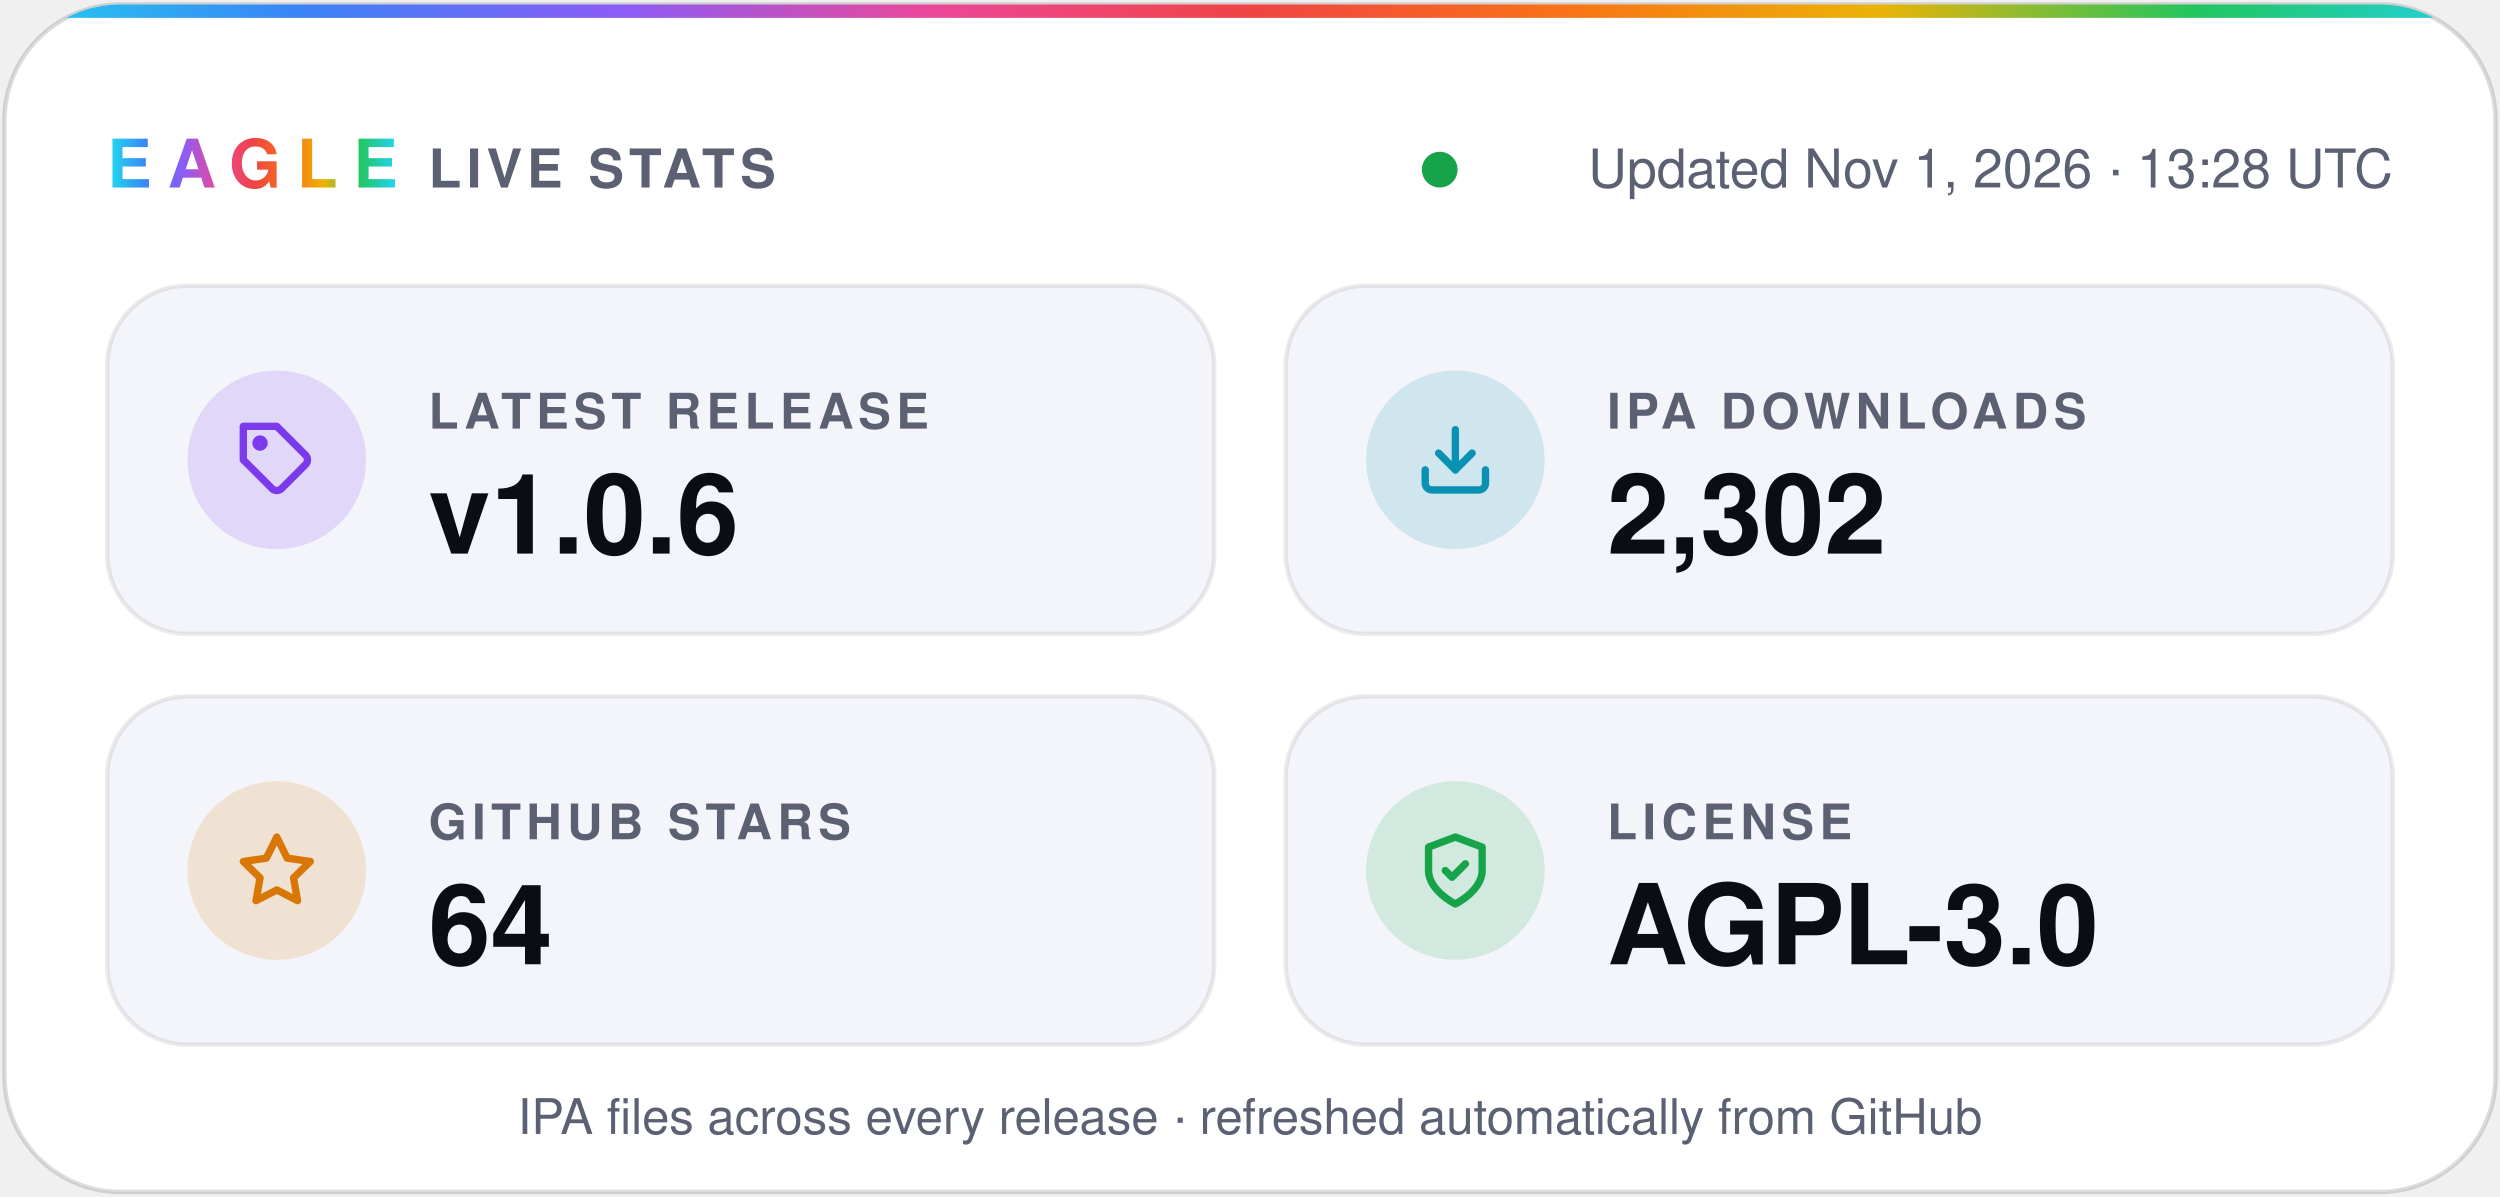
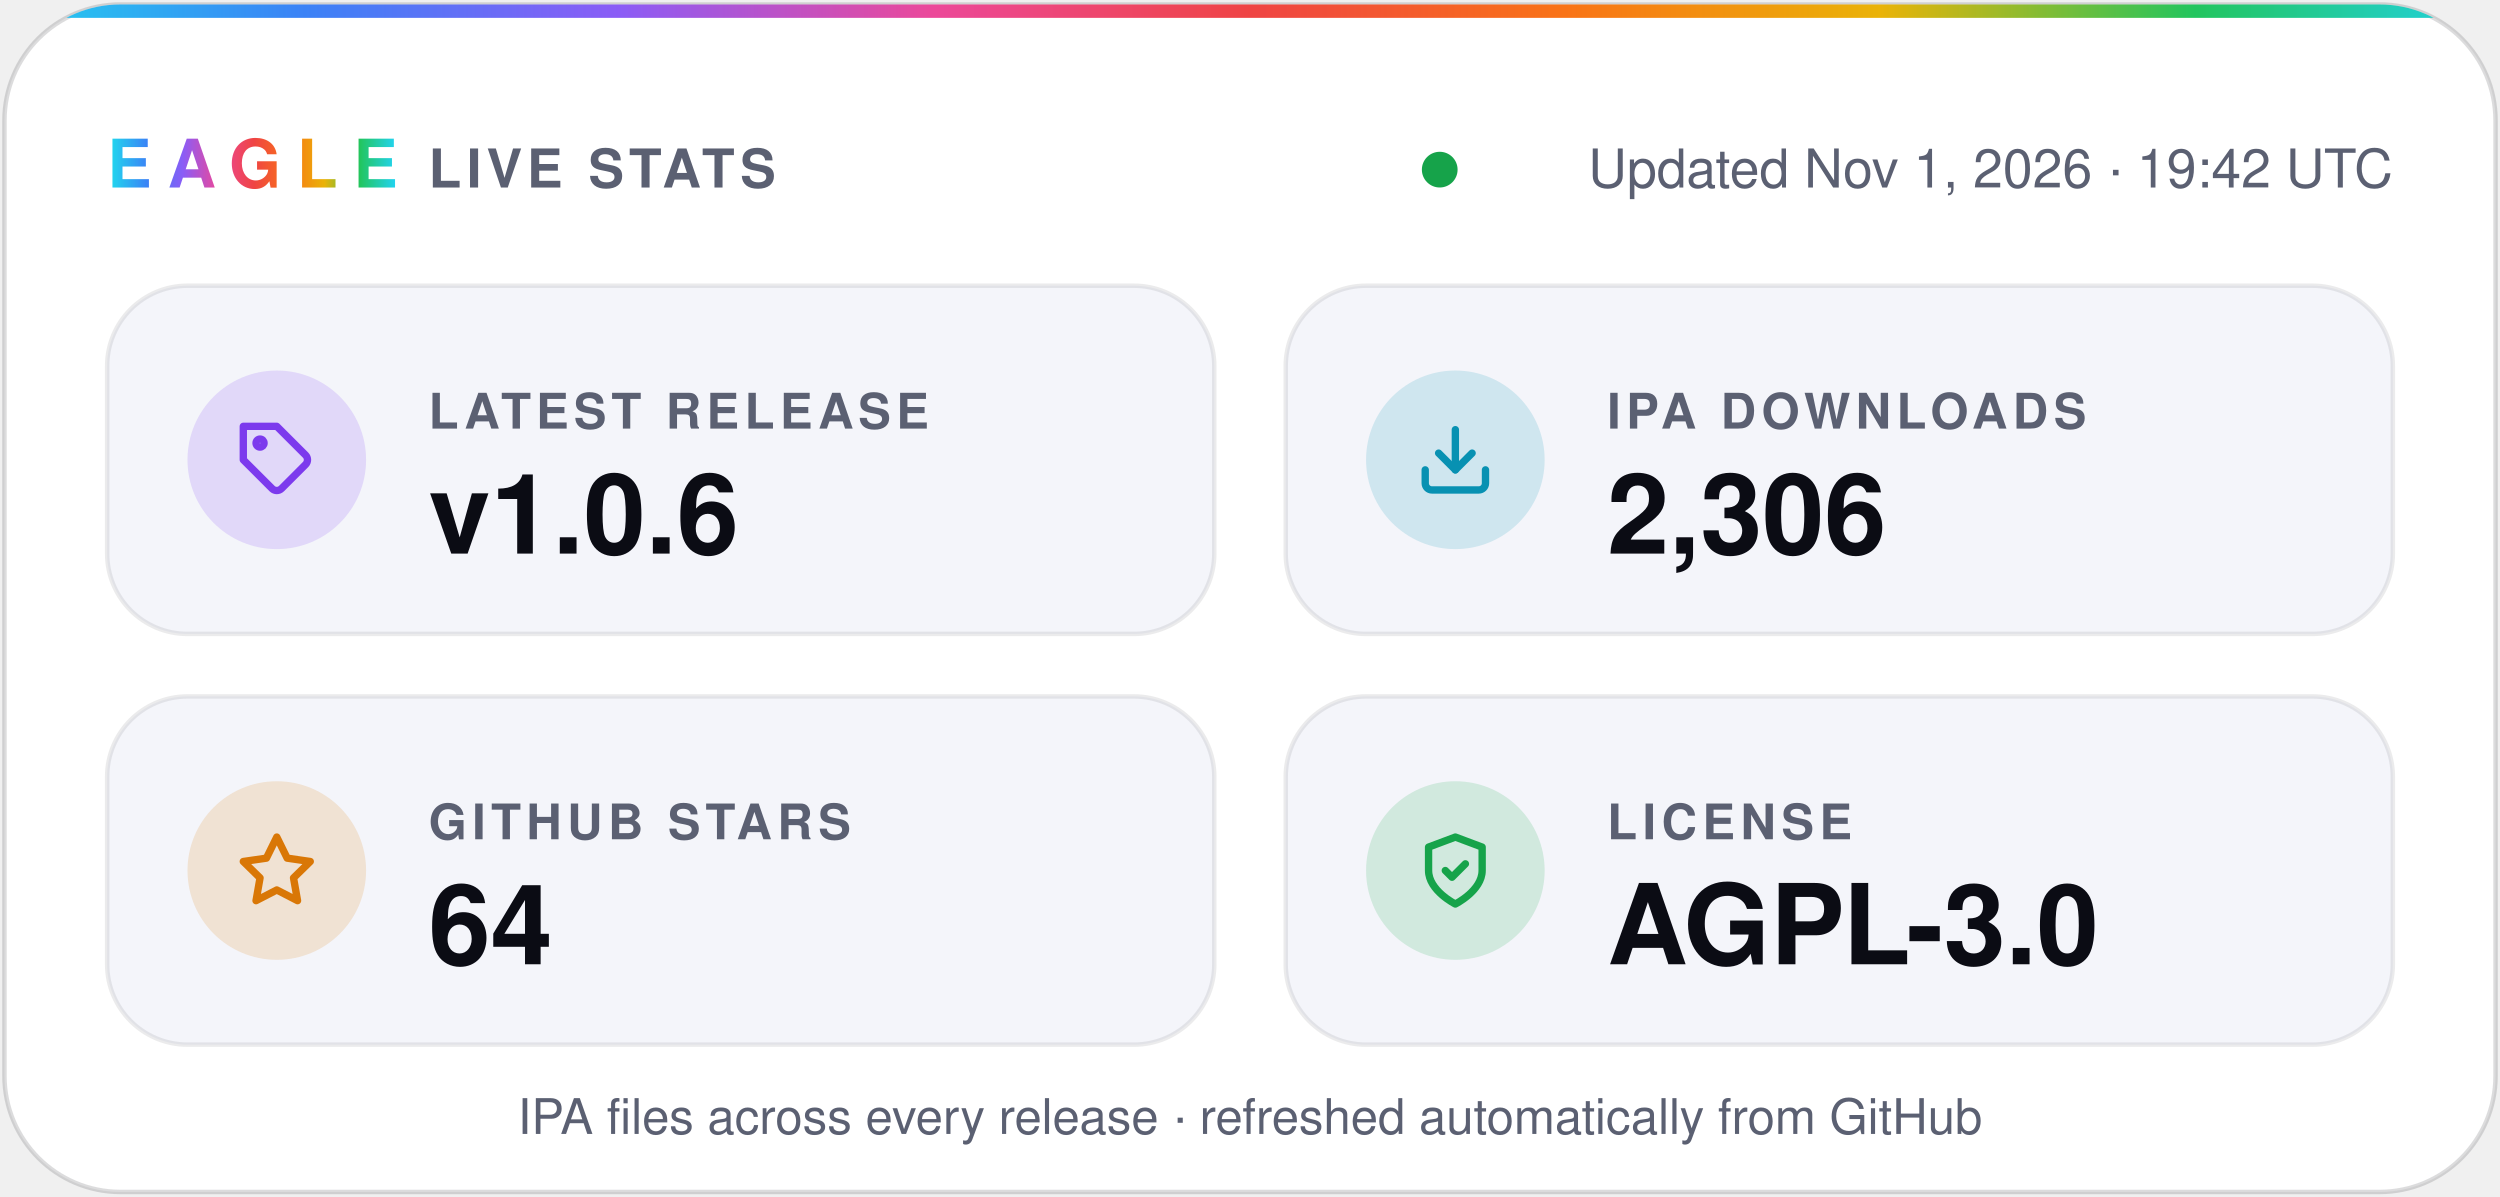
- <svg xmlns="http://www.w3.org/2000/svg" width="560" height="268" viewBox="0 0 560 268" role="img" aria-label="Eagle v1.0.6 · 2,302 IPA downloads · 64 stars · AGPL-3.0">
+ <svg xmlns="http://www.w3.org/2000/svg" width="560" height="268" viewBox="0 0 560 268" role="img" aria-label="Eagle v1.0.6 · 2,306 IPA downloads · 64 stars · AGPL-3.0">
  <defs>
    <linearGradient id="spectrum" x1="0%" y1="0%" x2="100%" y2="0%">
      <stop offset="0.0%" stop-color="#22d3ee" />
      <stop offset="12.5%" stop-color="#3b82f6" />
      <stop offset="25.0%" stop-color="#8b5cf6" />
      <stop offset="37.5%" stop-color="#ec4899" />
      <stop offset="50.0%" stop-color="#ef4444" />
      <stop offset="62.5%" stop-color="#f97316" />
      <stop offset="75.0%" stop-color="#eab308" />
      <stop offset="87.5%" stop-color="#22c55e" />
      <stop offset="100.0%" stop-color="#22d3ee" />
    </linearGradient>
    <clipPath id="card">
      <rect x="1" y="1" width="558" height="266" rx="26" />
    </clipPath>
  </defs>
  <g font-family="-apple-system, BlinkMacSystemFont, 'SF Pro Display', 'Segoe UI', Helvetica, Arial, sans-serif">
    <rect x="1" y="1" width="558" height="266" rx="26" fill="#ffffff" stroke="#0b0c1424" />
    <rect width="560" height="4" fill="url(#spectrum)" clip-path="url(#card)" />
    <text x="24" y="42" fill="url(#spectrum)" font-size="15" font-weight="800" letter-spacing="3.5">EAGLE</text>
    <text x="96" y="42" fill="#5b6072" font-size="12" font-weight="600" letter-spacing="1.2">LIVE STATS</text>
    <circle cx="322.5" cy="38" r="4" fill="#16a34a" />
-     <text x="536" y="42" fill="#5b6072" font-size="12" text-anchor="end">Updated Nov 1, 2026 · 13:28 UTC</text>
+     <text x="536" y="42" fill="#5b6072" font-size="12" text-anchor="end">Updated Nov 1, 2026 · 19:42 UTC</text>
    <rect x="24" y="64" width="248" height="78" rx="18" fill="#f4f5fa" stroke="#0b0c1414" />
    <circle cx="62" cy="103" r="20" fill="#7c3aed" fill-opacity="0.16" />
    <g transform="translate(53 94) scale(0.75)" fill="none" stroke="#7c3aed" stroke-width="2.2" stroke-linecap="round" stroke-linejoin="round">
      <path d="M20.6 13.4 13.4 20.6a2 2 0 0 1-2.8 0L2 12V2h10l8.6 8.6a2 2 0 0 1 0 2.8z" />
      <circle cx="7" cy="7" r="1.2" />
    </g>
    <text x="96" y="96" fill="#5b6072" font-size="11" font-weight="600" letter-spacing="1.2">LATEST RELEASE</text>
    <text x="96" y="124" fill="#0b0c14" font-size="25" font-weight="700">v1.0.6</text>
    <rect x="288" y="64" width="248" height="78" rx="18" fill="#f4f5fa" stroke="#0b0c1414" />
    <circle cx="326" cy="103" r="20" fill="#0891b2" fill-opacity="0.16" />
    <g transform="translate(317 94) scale(0.75)" fill="none" stroke="#0891b2" stroke-width="2.2" stroke-linecap="round" stroke-linejoin="round">
      <path d="M21 15v4a2 2 0 0 1-2 2H5a2 2 0 0 1-2-2v-4" />
      <path d="m7 10 5 5 5-5" />
      <path d="M12 15V3" />
    </g>
    <text x="360" y="96" fill="#5b6072" font-size="11" font-weight="600" letter-spacing="1.2">IPA DOWNLOADS</text>
-     <text x="360" y="124" fill="#0b0c14" font-size="25" font-weight="700">2,302</text>
+     <text x="360" y="124" fill="#0b0c14" font-size="25" font-weight="700">2,306</text>
    <rect x="24" y="156" width="248" height="78" rx="18" fill="#f4f5fa" stroke="#0b0c1414" />
    <circle cx="62" cy="195" r="20" fill="#d97706" fill-opacity="0.16" />
    <g transform="translate(53 186) scale(0.75)" fill="none" stroke="#d97706" stroke-width="2.2" stroke-linecap="round" stroke-linejoin="round">
      <path d="m12 2 3.1 6.3 6.9 1-5 4.9 1.2 6.8-6.2-3.2-6.2 3.2L7 14.2 2 9.3l6.9-1z" />
    </g>
    <text x="96" y="188" fill="#5b6072" font-size="11" font-weight="600" letter-spacing="1.2">GITHUB STARS</text>
    <text x="96" y="216" fill="#0b0c14" font-size="25" font-weight="700">64</text>
    <rect x="288" y="156" width="248" height="78" rx="18" fill="#f4f5fa" stroke="#0b0c1414" />
    <circle cx="326" cy="195" r="20" fill="#16a34a" fill-opacity="0.16" />
    <g transform="translate(317 186) scale(0.75)" fill="none" stroke="#16a34a" stroke-width="2.2" stroke-linecap="round" stroke-linejoin="round">
      <path d="M12 22s8-4 8-10V5l-8-3-8 3v7c0 6 8 10 8 10z" />
      <path d="m9 12 2 2 4-4" />
    </g>
    <text x="360" y="188" fill="#5b6072" font-size="11" font-weight="600" letter-spacing="1.2">LICENSE</text>
    <text x="360" y="216" fill="#0b0c14" font-size="25" font-weight="700">AGPL-3.0</text>
    <text x="280" y="254" fill="#5b6072" font-size="11" text-anchor="middle">IPA files across every release · refreshed automatically from GitHub</text>
  </g>
</svg>
